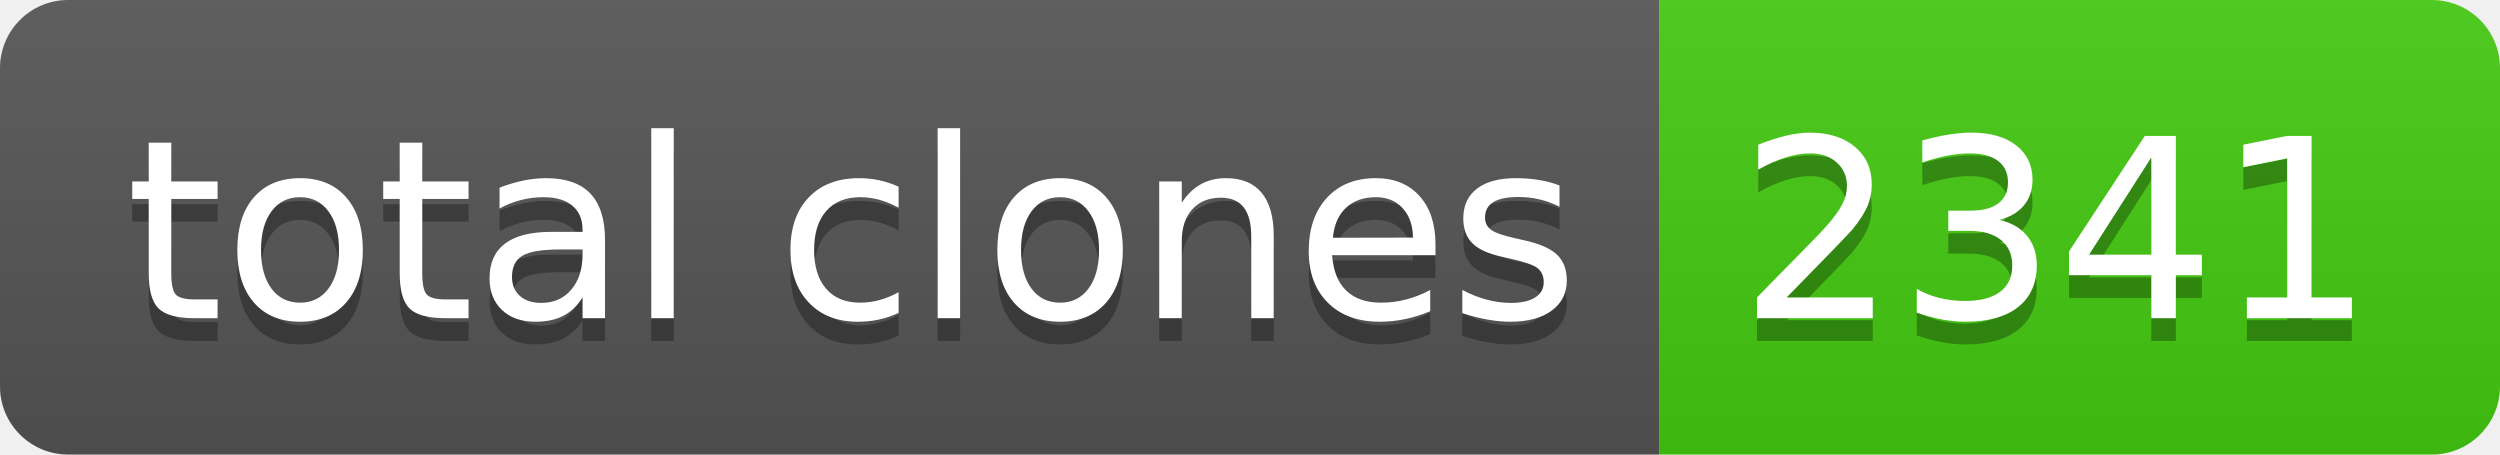
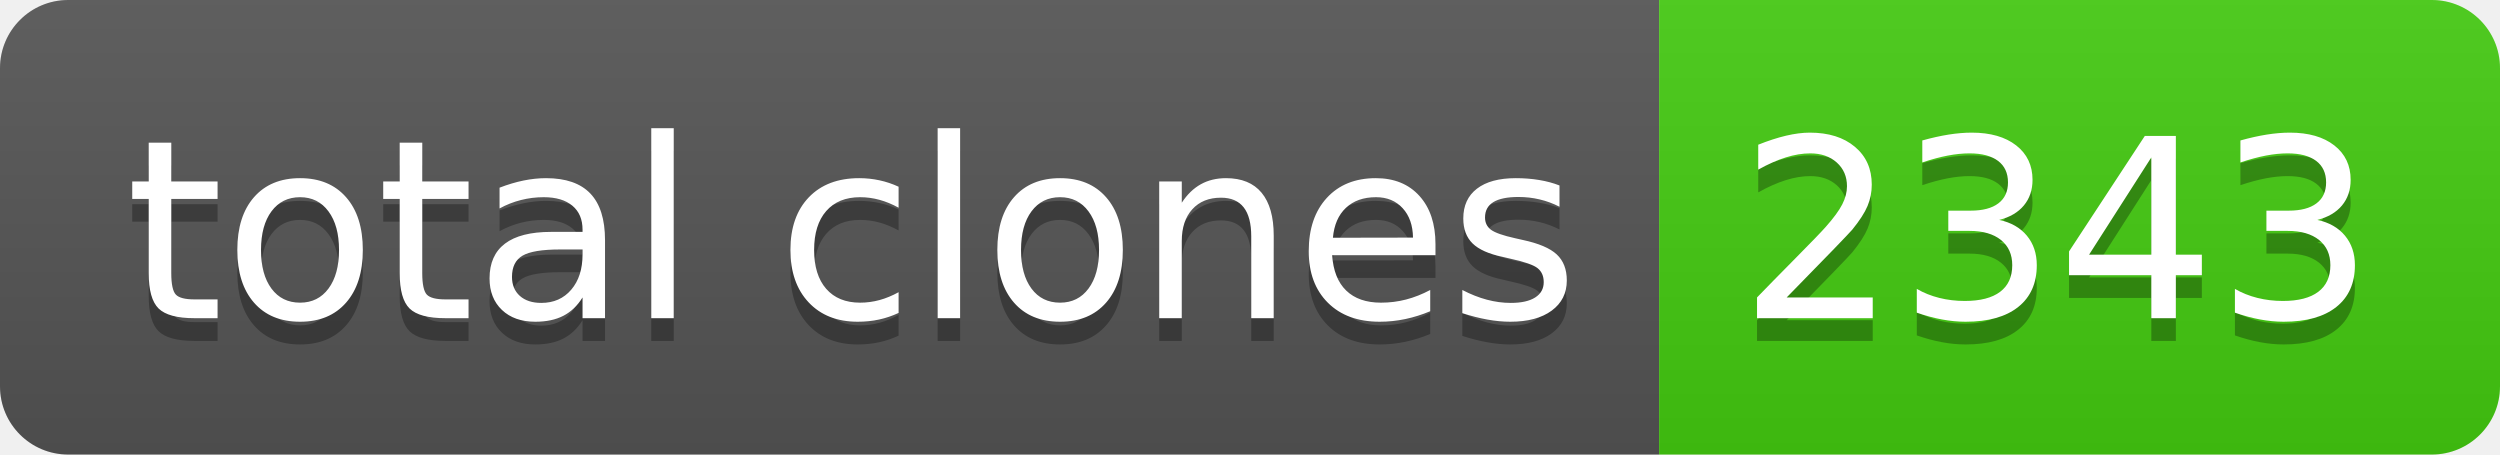
- <svg xmlns="http://www.w3.org/2000/svg" width="110" height="20" role="img" aria-label="total clones: 2341">
+ <svg xmlns="http://www.w3.org/2000/svg" width="110" height="20" role="img" aria-label="total clones: 2343">
  <linearGradient id="s" x2="0" y2="100%">
    <stop offset="0" stop-color="#bbb" stop-opacity=".1" />
    <stop offset="1" stop-opacity=".1" />
  </linearGradient>
  <clipPath id="r">
    <rect width="110" height="20" rx="3" fill="#fff" />
  </clipPath>
  <g clip-path="url(#r)">
    <rect width="73" height="20" fill="#555" />
    <rect x="73" width="37" height="20" fill="#4c1" />
    <rect width="110" height="20" fill="url(#s)" />
  </g>
  <g fill="#fff" text-anchor="middle" font-family="Verdana,Geneva,DejaVu Sans,sans-serif" text-rendering="geometricPrecision" font-size="110">
    <text aria-hidden="true" x="375" y="150" fill="#010101" fill-opacity=".3" transform="scale(.1)" textLength="630">total clones</text>
    <text x="375" y="140" transform="scale(.1)" fill="#fff" textLength="630">total clones</text>
-     <text aria-hidden="true" x="905" y="150" fill="#010101" fill-opacity=".3" transform="scale(.1)" textLength="270">2341</text>
-     <text x="905" y="140" transform="scale(.1)" fill="#fff" textLength="270">2341</text>
+     <text aria-hidden="true" x="905" y="150" fill="#010101" fill-opacity=".3" transform="scale(.1)" textLength="270">2343</text>
+     <text x="905" y="140" transform="scale(.1)" fill="#fff" textLength="270">2343</text>
  </g>
</svg>
